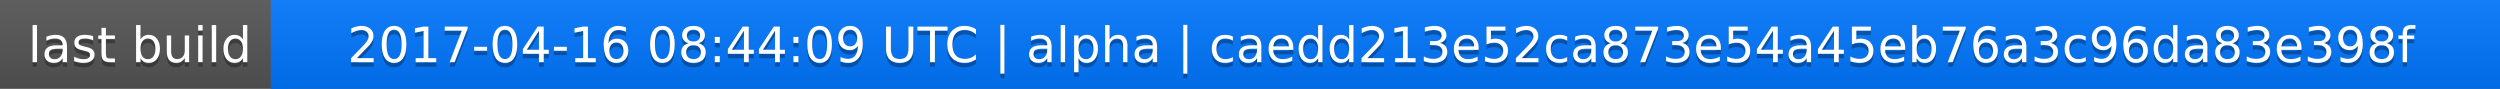
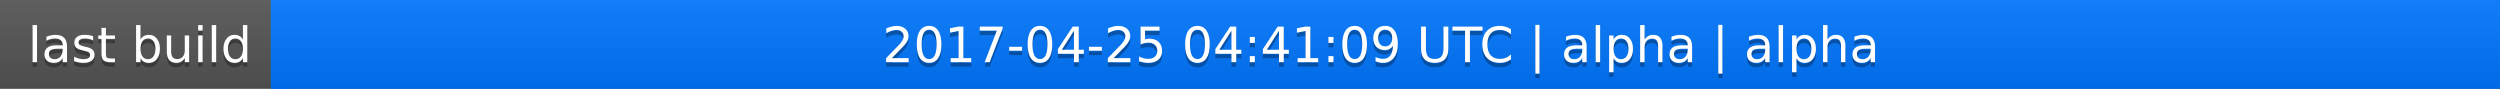
<svg xmlns="http://www.w3.org/2000/svg" width="563" height="20">
  <linearGradient id="a" x2="0" y2="100%">
    <stop offset="0" stop-color="#bbb" stop-opacity=".1" />
    <stop offset="1" stop-opacity=".1" />
  </linearGradient>
  <rect rx="0" width="563" height="20" fill="#555" />
  <rect rx="0" x="61" width="502" height="20" fill="#07f" />
  <path fill="#07f" d="M61 0h4v20h-4z" />
  <rect rx="0" width="563" height="20" fill="url(#a)" />
  <g fill="#fff" text-anchor="middle" font-family="DejaVu Sans,Verdana,Geneva,sans-serif" font-size="11">
    <text x="31.5" y="15" fill="#010101" fill-opacity=".3">last build</text>
    <text x="31.5" y="14">last build</text>
-     <text x="311" y="15" fill="#010101" fill-opacity=".3">2017-04-16 08:44:09 UTC | alpha | caedd213e52ca873e54a45eb76a3c96da83e398f</text>
-     <text x="311" y="14">2017-04-16 08:44:09 UTC | alpha | caedd213e52ca873e54a45eb76a3c96da83e398f</text>
+     <text x="311" y="15" fill="#010101" fill-opacity=".3">2017-04-25 04:41:09 UTC | alpha | alpha</text>
+     <text x="311" y="14">2017-04-25 04:41:09 UTC | alpha | alpha</text>
  </g>
</svg>
